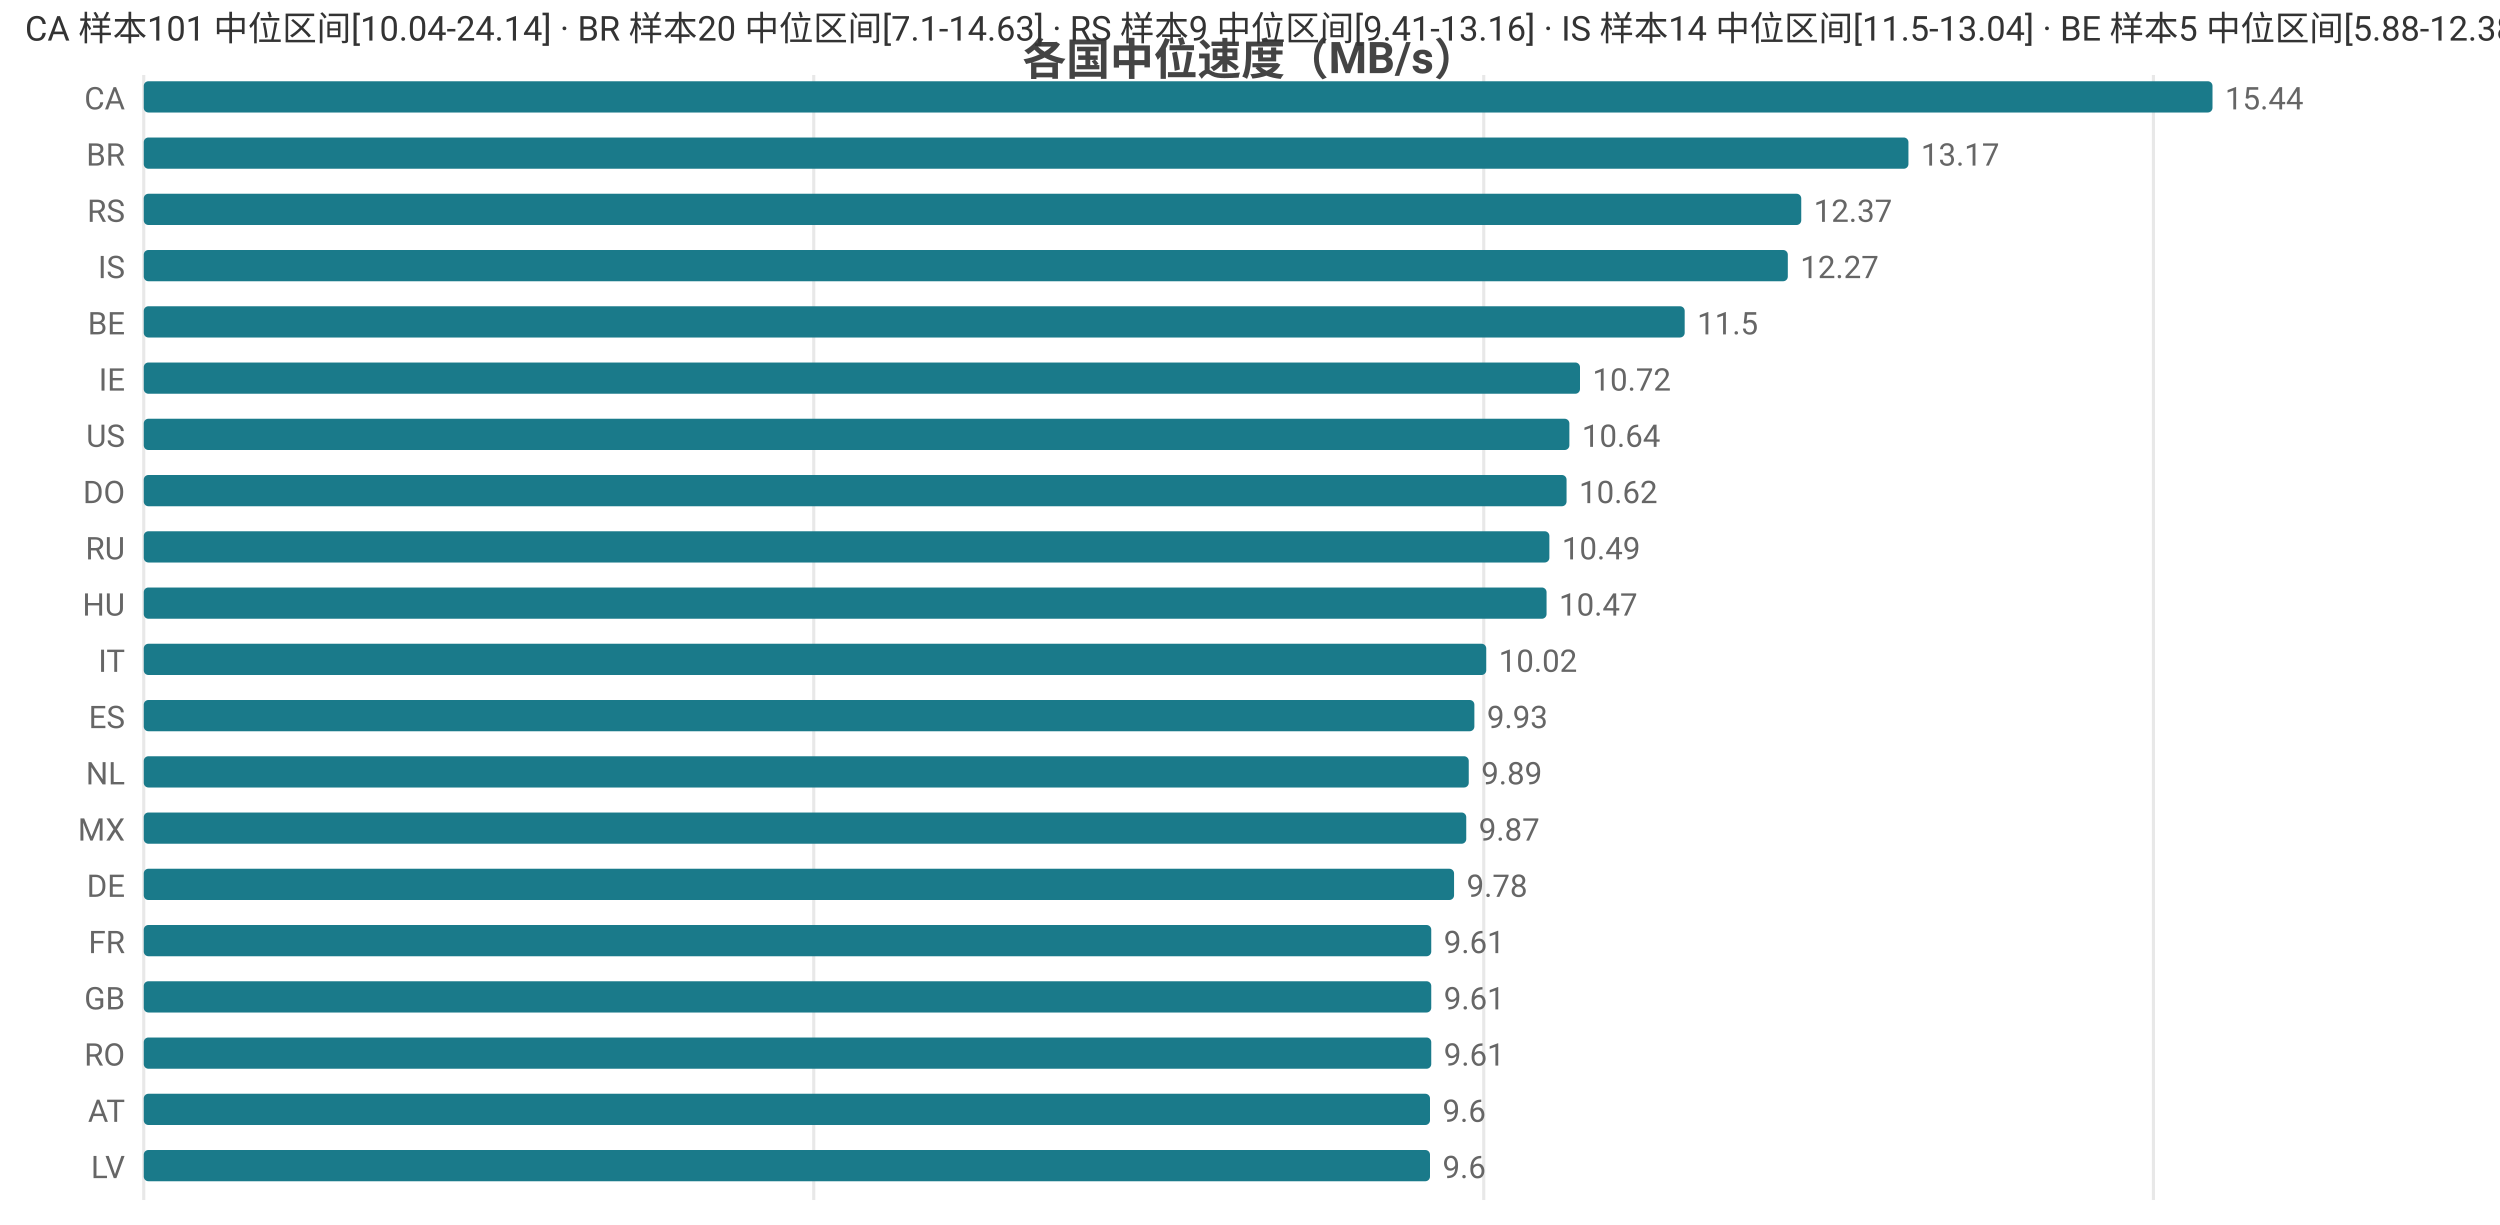
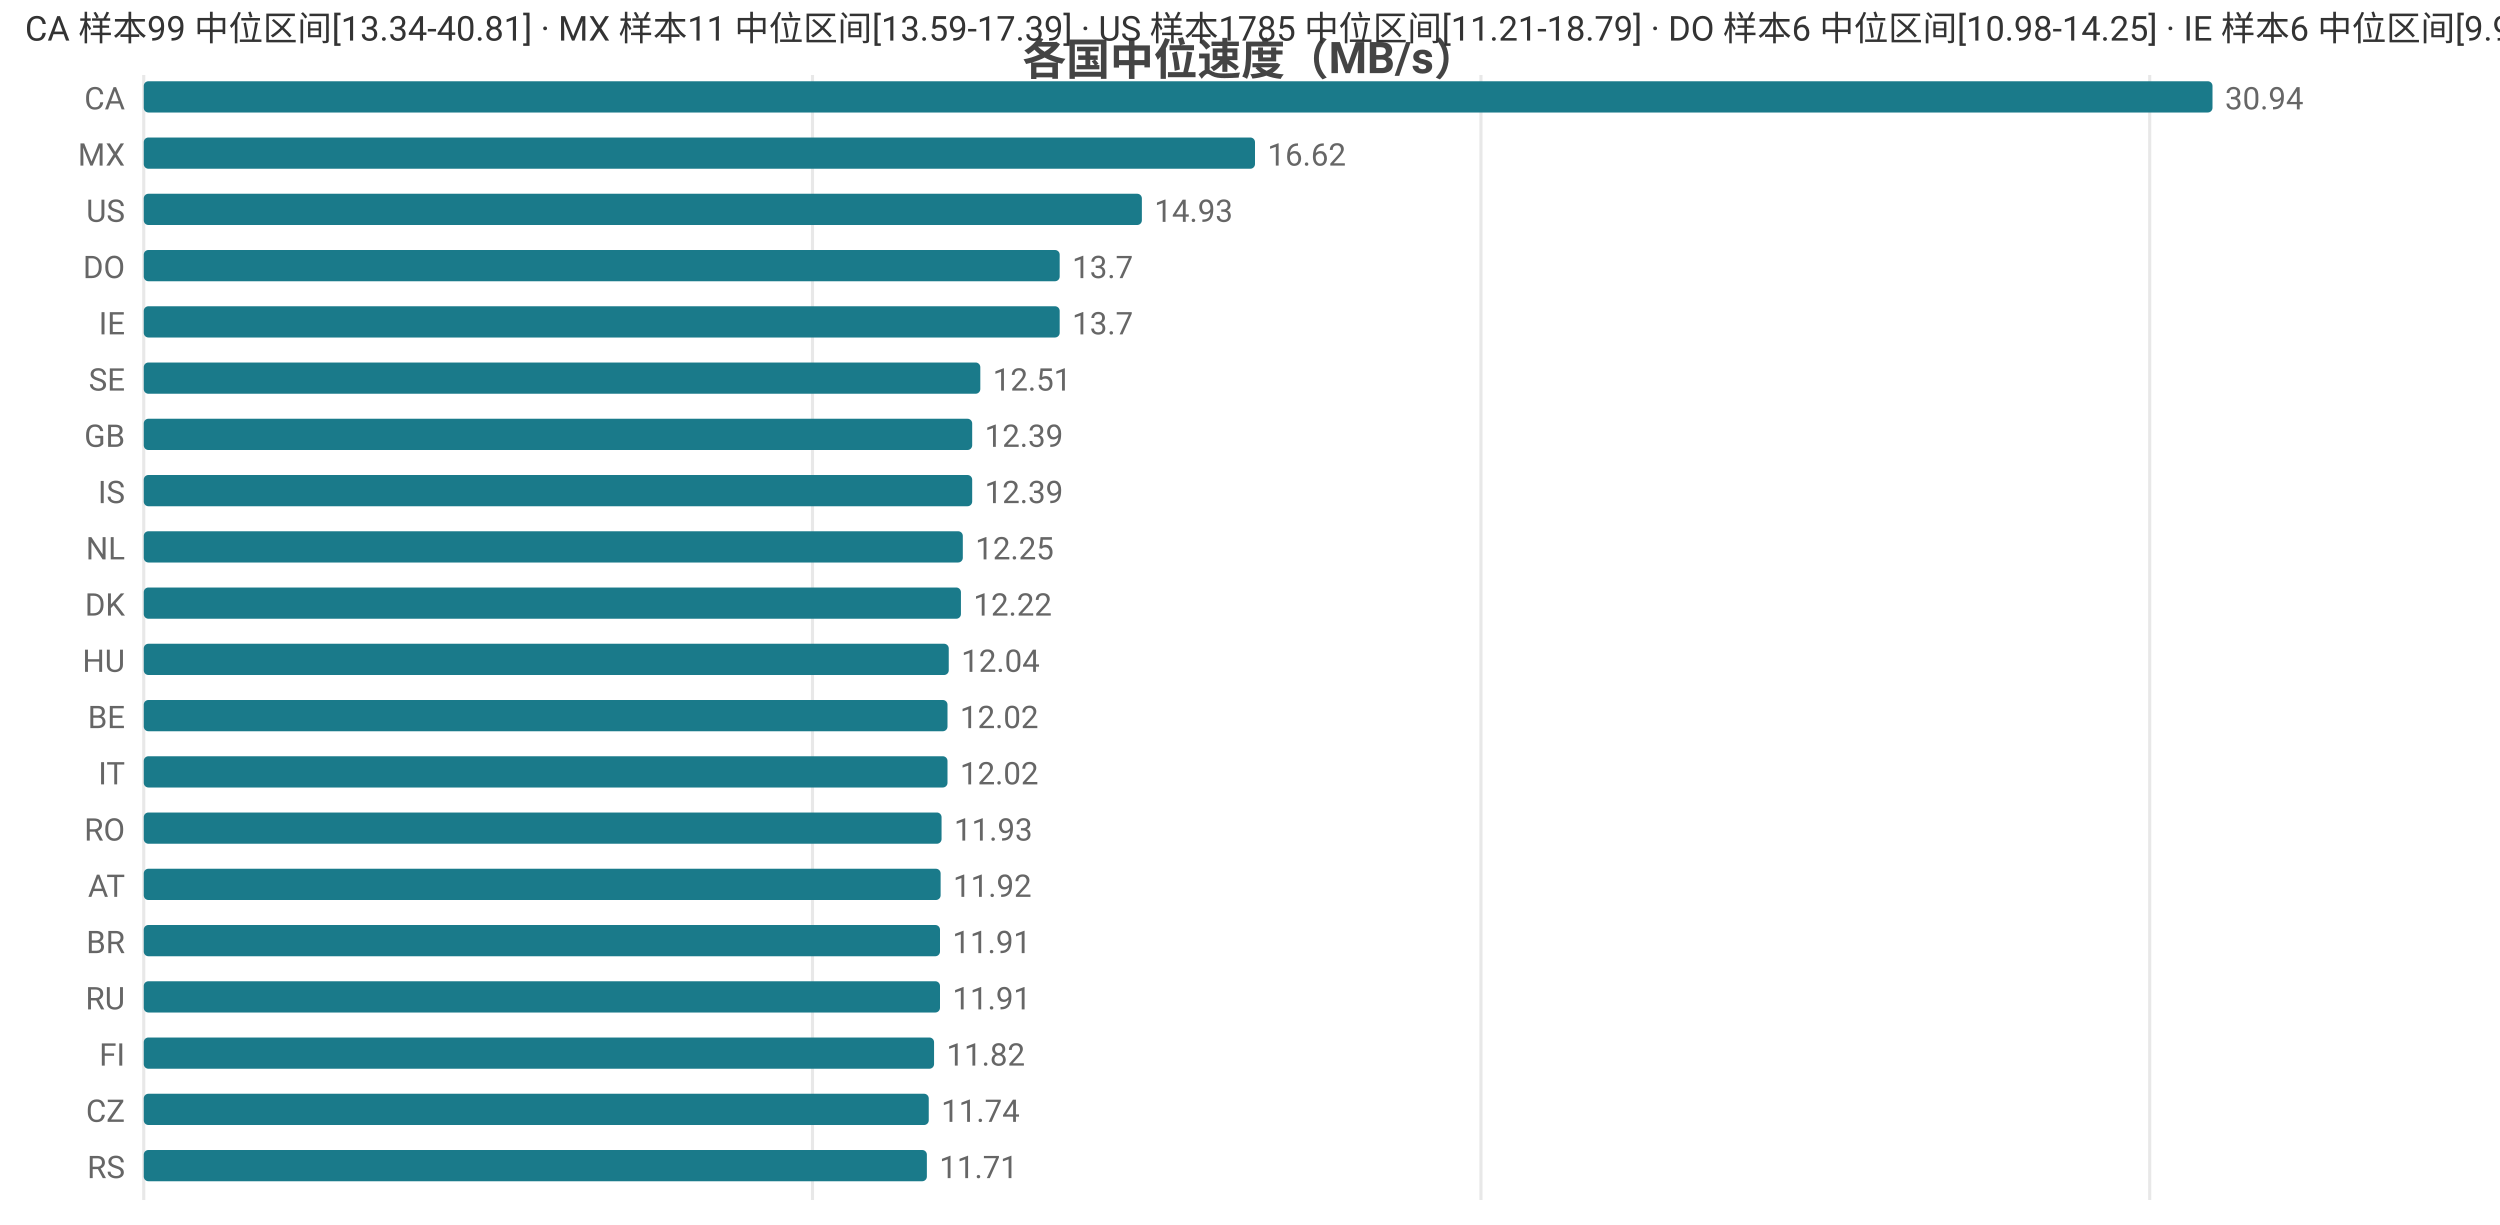
<svg xmlns="http://www.w3.org/2000/svg" width="800" height="392" viewBox="0 0 800 392">
  <rect width="800" height="392" fill="#ffffff" />
  <style>text{font-family:system-ui,-apple-system,'Segoe UI',Roboto,'PingFang SC','Microsoft YaHei','Noto Sans CJK SC',sans-serif}.g{stroke:#e8e8e8;stroke-width:1}.a{stroke:#999;stroke-width:1}.t{font-size:10px;fill:#666}.m{font-size:10px;text-anchor:middle;fill:#666}.e{font-size:10px;text-anchor:end;fill:#666}.l{font-size:11px;fill:#333}.tt{font-size:14px;font-weight:600;text-anchor:middle;fill:#444}.em{font-size:13px;text-anchor:middle;fill:#999}</style>
  <text class="tt" x="400.0" y="24">各国中位速度（MB/s）</text>
  <line class="g" x1="46" y1="24" x2="46" y2="384" />
-   <line class="g" x1="260.4" y1="24" x2="260.4" y2="384" />
-   <line class="g" x1="474.8" y1="24" x2="474.8" y2="384" />
-   <line class="g" x1="689.1" y1="24" x2="689.1" y2="384" />
+   <line class="g" x1="260.0" y1="24" x2="260.0" y2="384" />
+   <line class="g" x1="473.9" y1="24" x2="473.9" y2="384" />
+   <line class="g" x1="687.9" y1="24" x2="687.9" y2="384" />
  <text class="e" x="40" y="35">CA</text>
  <rect x="46" y="26" width="662" height="10" fill="#1a7a8a" rx="1.5" />
-   <text class="t" x="712" y="35">15.44</text>
-   <text class="e" x="40" y="53">BR</text>
-   <rect x="46" y="44" width="564.7" height="10" fill="#1a7a8a" rx="1.5" />
-   <text class="t" x="614.7" y="53">13.17</text>
-   <text class="e" x="40" y="71">RS</text>
-   <rect x="46" y="62" width="530.4" height="10" fill="#1a7a8a" rx="1.5" />
-   <text class="t" x="580.4" y="71">12.37</text>
-   <text class="e" x="40" y="89">IS</text>
-   <rect x="46" y="80" width="526.1" height="10" fill="#1a7a8a" rx="1.5" />
-   <text class="t" x="576.1" y="89">12.27</text>
-   <text class="e" x="40" y="107">BE</text>
-   <rect x="46" y="98" width="493.1" height="10" fill="#1a7a8a" rx="1.5" />
-   <text class="t" x="543.1" y="107">11.5</text>
-   <text class="e" x="40" y="125">IE</text>
-   <rect x="46" y="116" width="459.6" height="10" fill="#1a7a8a" rx="1.5" />
-   <text class="t" x="509.6" y="125">10.72</text>
-   <text class="e" x="40" y="143">US</text>
-   <rect x="46" y="134" width="456.2" height="10" fill="#1a7a8a" rx="1.5" />
-   <text class="t" x="506.2" y="143">10.64</text>
-   <text class="e" x="40" y="161">DO</text>
-   <rect x="46" y="152" width="455.3" height="10" fill="#1a7a8a" rx="1.5" />
-   <text class="t" x="505.3" y="161">10.62</text>
-   <text class="e" x="40" y="179">RU</text>
-   <rect x="46" y="170" width="449.8" height="10" fill="#1a7a8a" rx="1.5" />
-   <text class="t" x="499.8" y="179">10.49</text>
-   <text class="e" x="40" y="197">HU</text>
-   <rect x="46" y="188" width="448.9" height="10" fill="#1a7a8a" rx="1.5" />
-   <text class="t" x="498.9" y="197">10.47</text>
-   <text class="e" x="40" y="215">IT</text>
-   <rect x="46" y="206" width="429.6" height="10" fill="#1a7a8a" rx="1.5" />
-   <text class="t" x="479.6" y="215">10.02</text>
-   <text class="e" x="40" y="233">ES</text>
-   <rect x="46" y="224" width="425.8" height="10" fill="#1a7a8a" rx="1.5" />
-   <text class="t" x="475.8" y="233">9.93</text>
-   <text class="e" x="40" y="251">NL</text>
-   <rect x="46" y="242" width="424.0" height="10" fill="#1a7a8a" rx="1.5" />
-   <text class="t" x="474.0" y="251">9.89</text>
-   <text class="e" x="40" y="269">MX</text>
-   <rect x="46" y="260" width="423.2" height="10" fill="#1a7a8a" rx="1.5" />
-   <text class="t" x="473.2" y="269">9.87</text>
-   <text class="e" x="40" y="287">DE</text>
-   <rect x="46" y="278" width="419.3" height="10" fill="#1a7a8a" rx="1.5" />
-   <text class="t" x="469.3" y="287">9.78</text>
-   <text class="e" x="40" y="305">FR</text>
-   <rect x="46" y="296" width="412.0" height="10" fill="#1a7a8a" rx="1.5" />
-   <text class="t" x="462.0" y="305">9.61</text>
-   <text class="e" x="40" y="323">GB</text>
-   <rect x="46" y="314" width="412.0" height="10" fill="#1a7a8a" rx="1.5" />
-   <text class="t" x="462.0" y="323">9.61</text>
-   <text class="e" x="40" y="341">RO</text>
-   <rect x="46" y="332" width="412.0" height="10" fill="#1a7a8a" rx="1.5" />
-   <text class="t" x="462.0" y="341">9.61</text>
-   <text class="e" x="40" y="359">AT</text>
-   <rect x="46" y="350" width="411.6" height="10" fill="#1a7a8a" rx="1.5" />
-   <text class="t" x="461.6" y="359">9.6</text>
-   <text class="e" x="40" y="377">LV</text>
-   <rect x="46" y="368" width="411.6" height="10" fill="#1a7a8a" rx="1.5" />
-   <text class="t" x="461.6" y="377">9.6</text>
-   <text class="l" x="8" y="13">CA 样本101 中位区间[10.04-24.14] · BR 样本20 中位区间[7.1-14.63] · RS 样本9 中位区间[9.41-13.16] · IS 样本14 中位区间[11.5-13.04] · BE 样本5 中位区间[5.88-12.38]</text>
+   <text class="t" x="712" y="35">30.94</text>
+   <text class="e" x="40" y="53">MX</text>
+   <rect x="46" y="44" width="355.6" height="10" fill="#1a7a8a" rx="1.5" />
+   <text class="t" x="405.6" y="53">16.62</text>
+   <text class="e" x="40" y="71">US</text>
+   <rect x="46" y="62" width="319.4" height="10" fill="#1a7a8a" rx="1.5" />
+   <text class="t" x="369.4" y="71">14.93</text>
+   <text class="e" x="40" y="89">DO</text>
+   <rect x="46" y="80" width="293.1" height="10" fill="#1a7a8a" rx="1.5" />
+   <text class="t" x="343.1" y="89">13.7</text>
+   <text class="e" x="40" y="107">IE</text>
+   <rect x="46" y="98" width="293.1" height="10" fill="#1a7a8a" rx="1.5" />
+   <text class="t" x="343.1" y="107">13.7</text>
+   <text class="e" x="40" y="125">SE</text>
+   <rect x="46" y="116" width="267.7" height="10" fill="#1a7a8a" rx="1.5" />
+   <text class="t" x="317.7" y="125">12.51</text>
+   <text class="e" x="40" y="143">GB</text>
+   <rect x="46" y="134" width="265.1" height="10" fill="#1a7a8a" rx="1.5" />
+   <text class="t" x="315.1" y="143">12.39</text>
+   <text class="e" x="40" y="161">IS</text>
+   <rect x="46" y="152" width="265.1" height="10" fill="#1a7a8a" rx="1.5" />
+   <text class="t" x="315.1" y="161">12.39</text>
+   <text class="e" x="40" y="179">NL</text>
+   <rect x="46" y="170" width="262.1" height="10" fill="#1a7a8a" rx="1.5" />
+   <text class="t" x="312.1" y="179">12.25</text>
+   <text class="e" x="40" y="197">DK</text>
+   <rect x="46" y="188" width="261.5" height="10" fill="#1a7a8a" rx="1.5" />
+   <text class="t" x="311.5" y="197">12.22</text>
+   <text class="e" x="40" y="215">HU</text>
+   <rect x="46" y="206" width="257.6" height="10" fill="#1a7a8a" rx="1.5" />
+   <text class="t" x="307.6" y="215">12.04</text>
+   <text class="e" x="40" y="233">BE</text>
+   <rect x="46" y="224" width="257.2" height="10" fill="#1a7a8a" rx="1.5" />
+   <text class="t" x="307.2" y="233">12.02</text>
+   <text class="e" x="40" y="251">IT</text>
+   <rect x="46" y="242" width="257.2" height="10" fill="#1a7a8a" rx="1.5" />
+   <text class="t" x="307.2" y="251">12.02</text>
+   <text class="e" x="40" y="269">RO</text>
+   <rect x="46" y="260" width="255.3" height="10" fill="#1a7a8a" rx="1.5" />
+   <text class="t" x="305.3" y="269">11.93</text>
+   <text class="e" x="40" y="287">AT</text>
+   <rect x="46" y="278" width="255.0" height="10" fill="#1a7a8a" rx="1.5" />
+   <text class="t" x="305.0" y="287">11.92</text>
+   <text class="e" x="40" y="305">BR</text>
+   <rect x="46" y="296" width="254.8" height="10" fill="#1a7a8a" rx="1.5" />
+   <text class="t" x="304.8" y="305">11.91</text>
+   <text class="e" x="40" y="323">RU</text>
+   <rect x="46" y="314" width="254.8" height="10" fill="#1a7a8a" rx="1.5" />
+   <text class="t" x="304.8" y="323">11.91</text>
+   <text class="e" x="40" y="341">FI</text>
+   <rect x="46" y="332" width="252.9" height="10" fill="#1a7a8a" rx="1.5" />
+   <text class="t" x="302.9" y="341">11.82</text>
+   <text class="e" x="40" y="359">CZ</text>
+   <rect x="46" y="350" width="251.2" height="10" fill="#1a7a8a" rx="1.5" />
+   <text class="t" x="301.2" y="359">11.74</text>
+   <text class="e" x="40" y="377">RS</text>
+   <rect x="46" y="368" width="250.6" height="10" fill="#1a7a8a" rx="1.5" />
+   <text class="t" x="300.6" y="377">11.71</text>
+   <text class="l" x="8" y="13">CA 样本99 中位区间[13.34-40.81] · MX 样本11 中位区间[13.59-17.39] · US 样本1785 中位区间[11.21-18.79] · DO 样本6 中位区间[10.98-14.25] · IE 样本6 中位区间[9.97-14.6]</text>
</svg>
